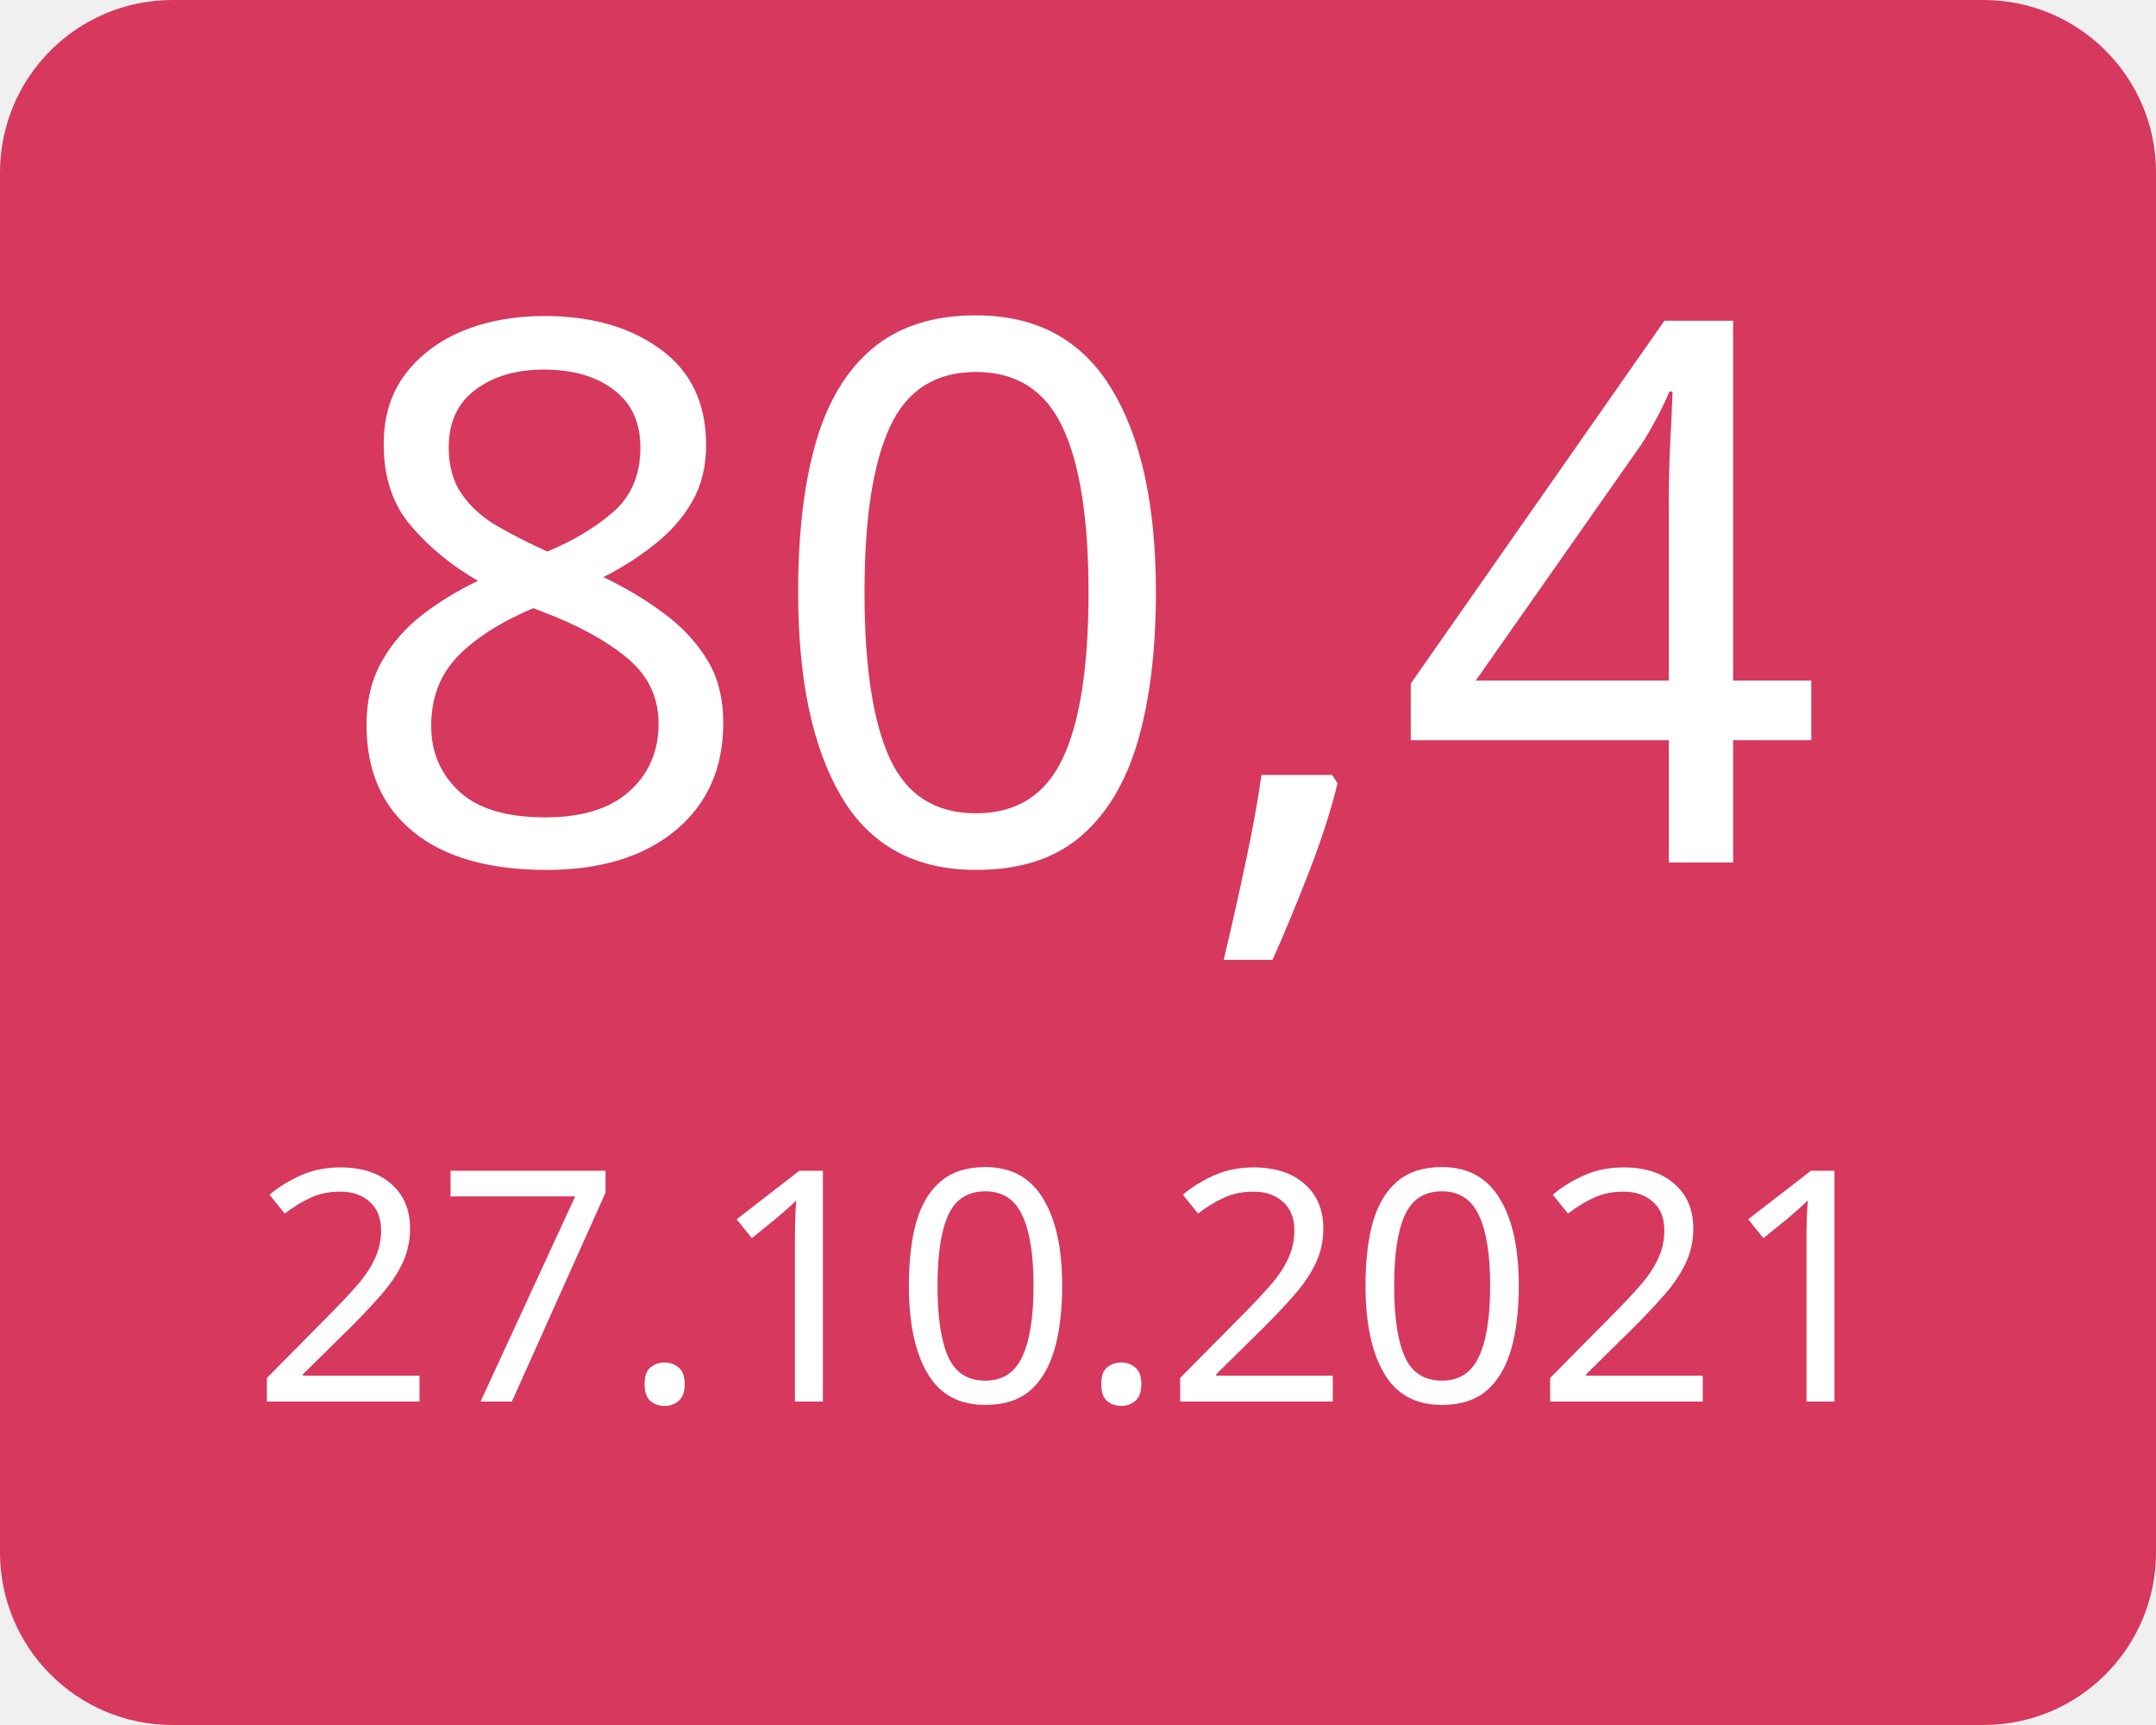
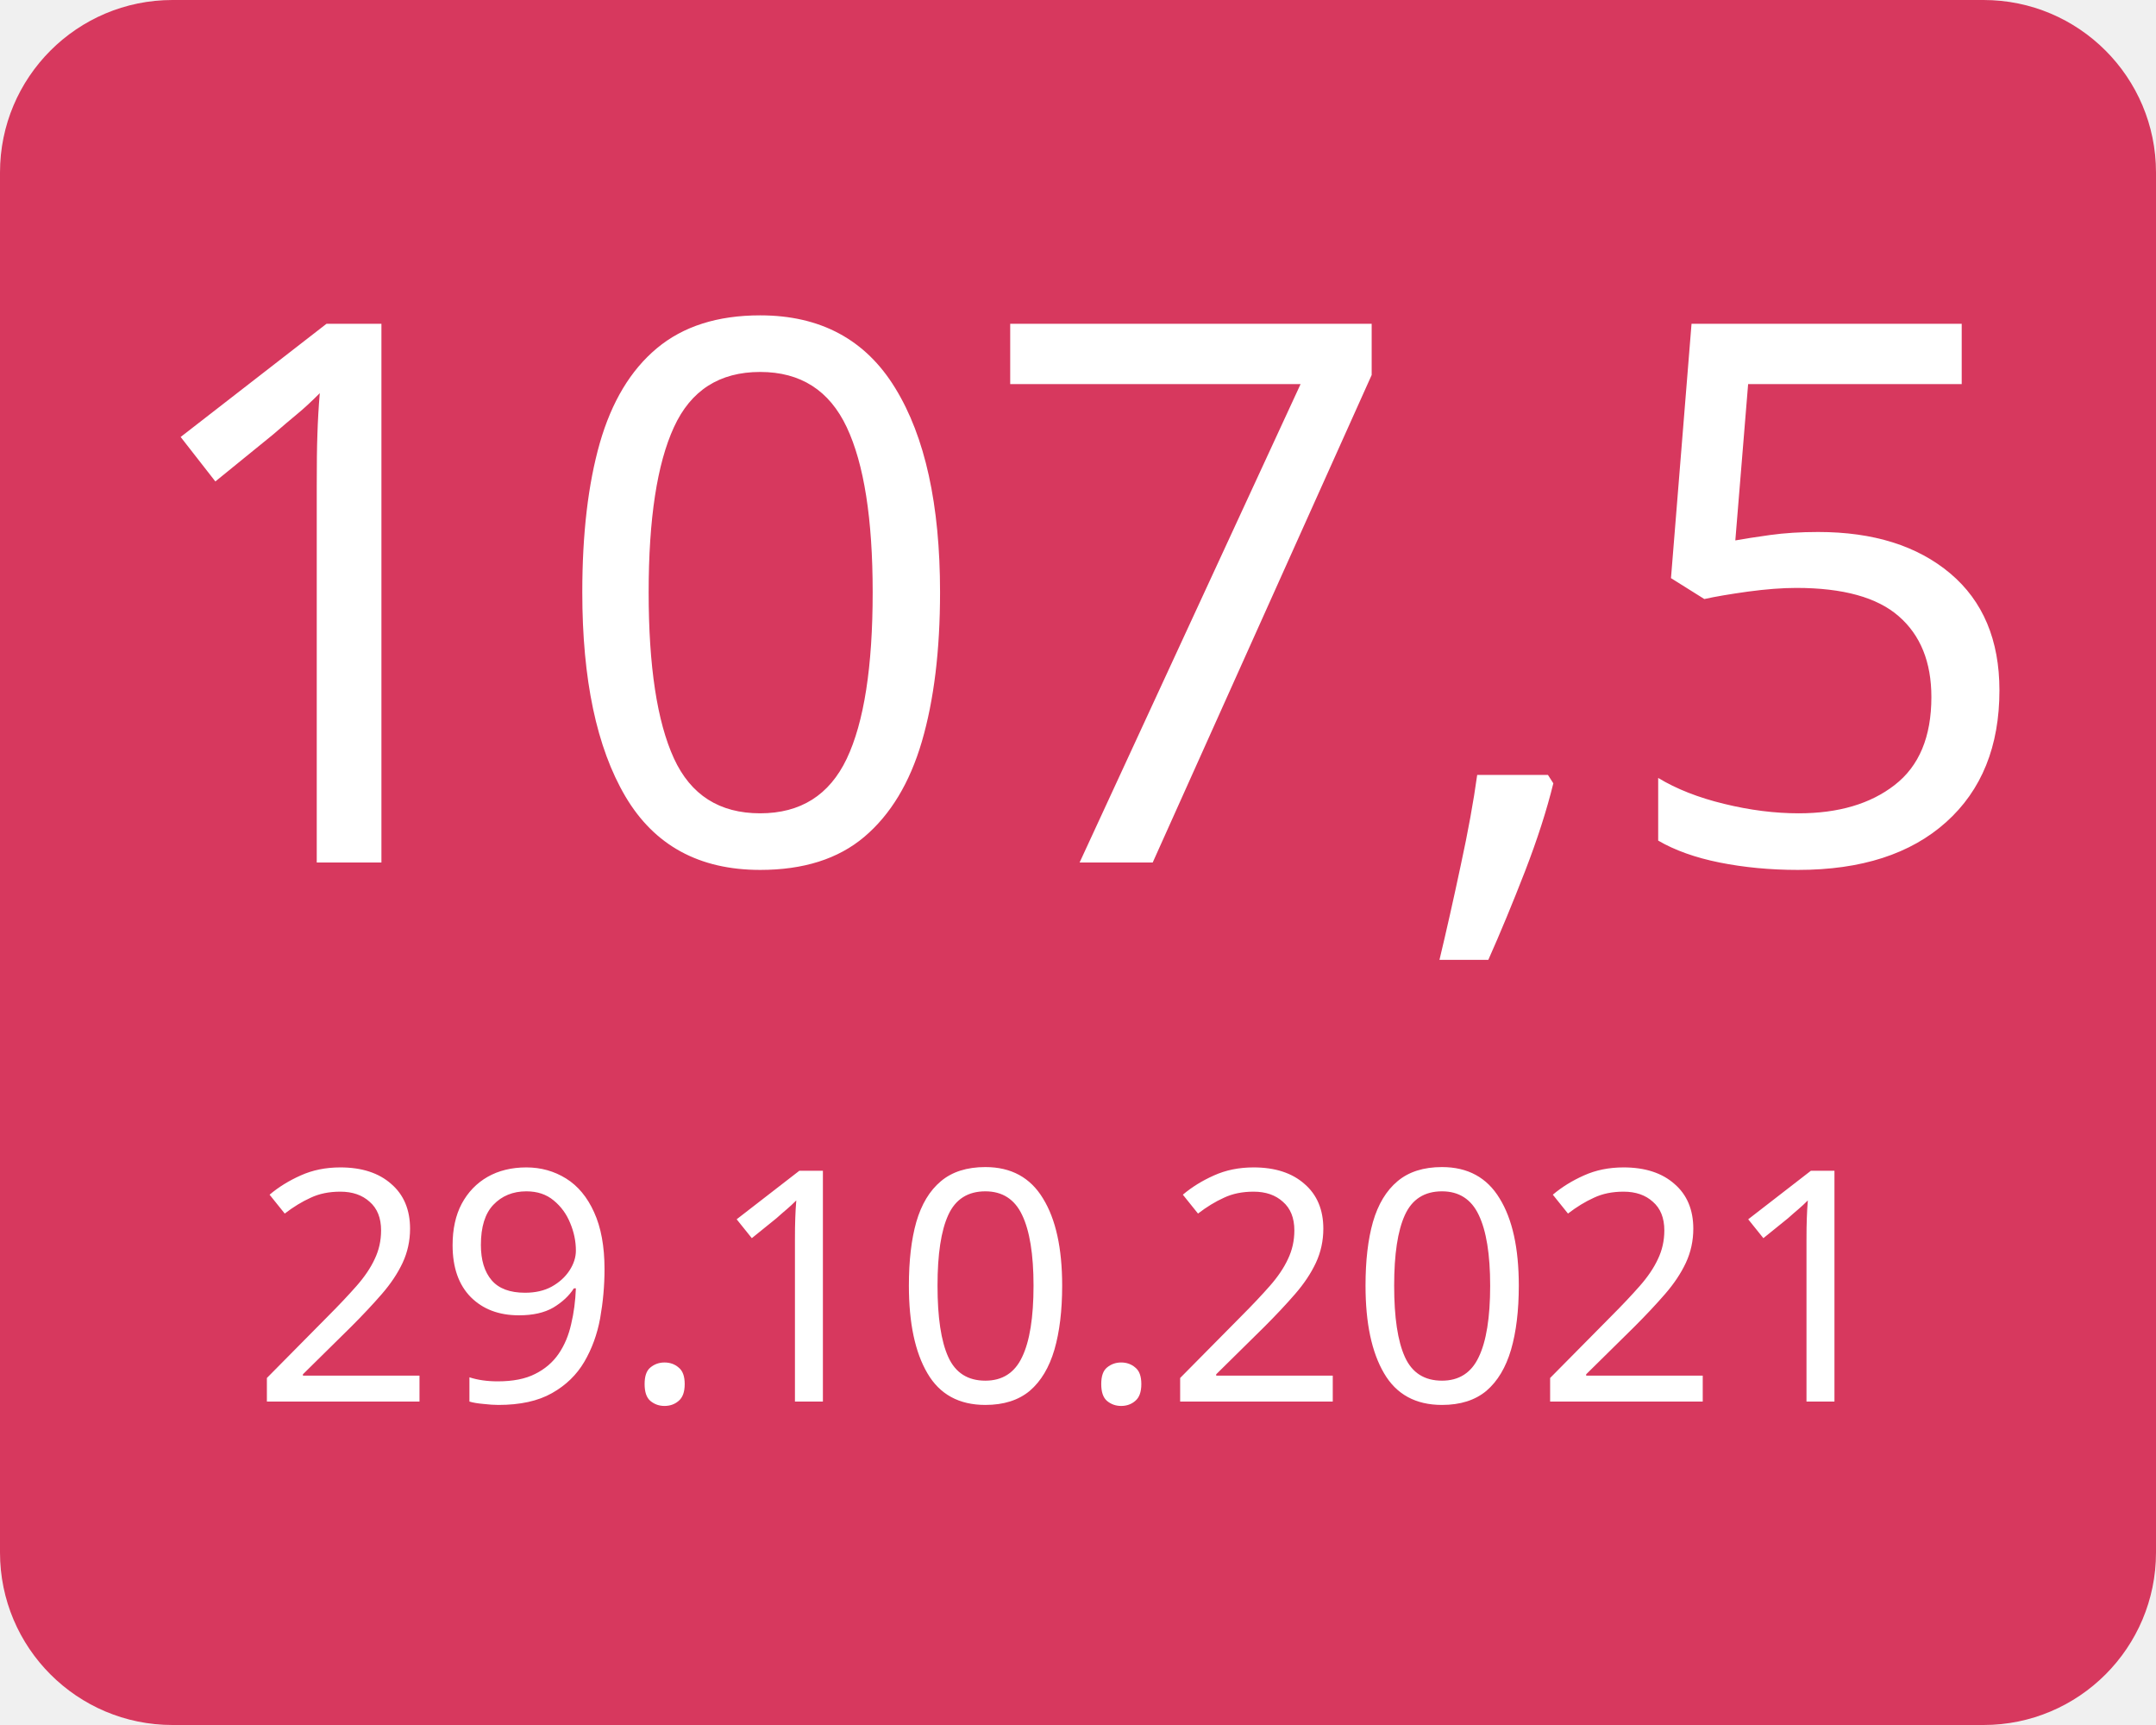
<svg xmlns="http://www.w3.org/2000/svg" width="100" height="80">
  <g>
    <rect x="0" y="0" width="100" height="80" fill="#d7385e" rx="8" ry="8" />
-     <text x="50" y="40" font-family="Verdana" text-anchor="middle" font-size="35" fill="white">80,4</text>
-     <text x="50" y="65" font-family="Verdana" text-anchor="middle" font-size="15" fill="white">27.10.2021</text>
+     <text x="50" y="40" font-family="Verdana" text-anchor="middle" font-size="35" fill="white">107,5</text>
+     <text x="50" y="65" font-family="Verdana" text-anchor="middle" font-size="15" fill="white">29.10.2021</text>
  </g>
</svg>
